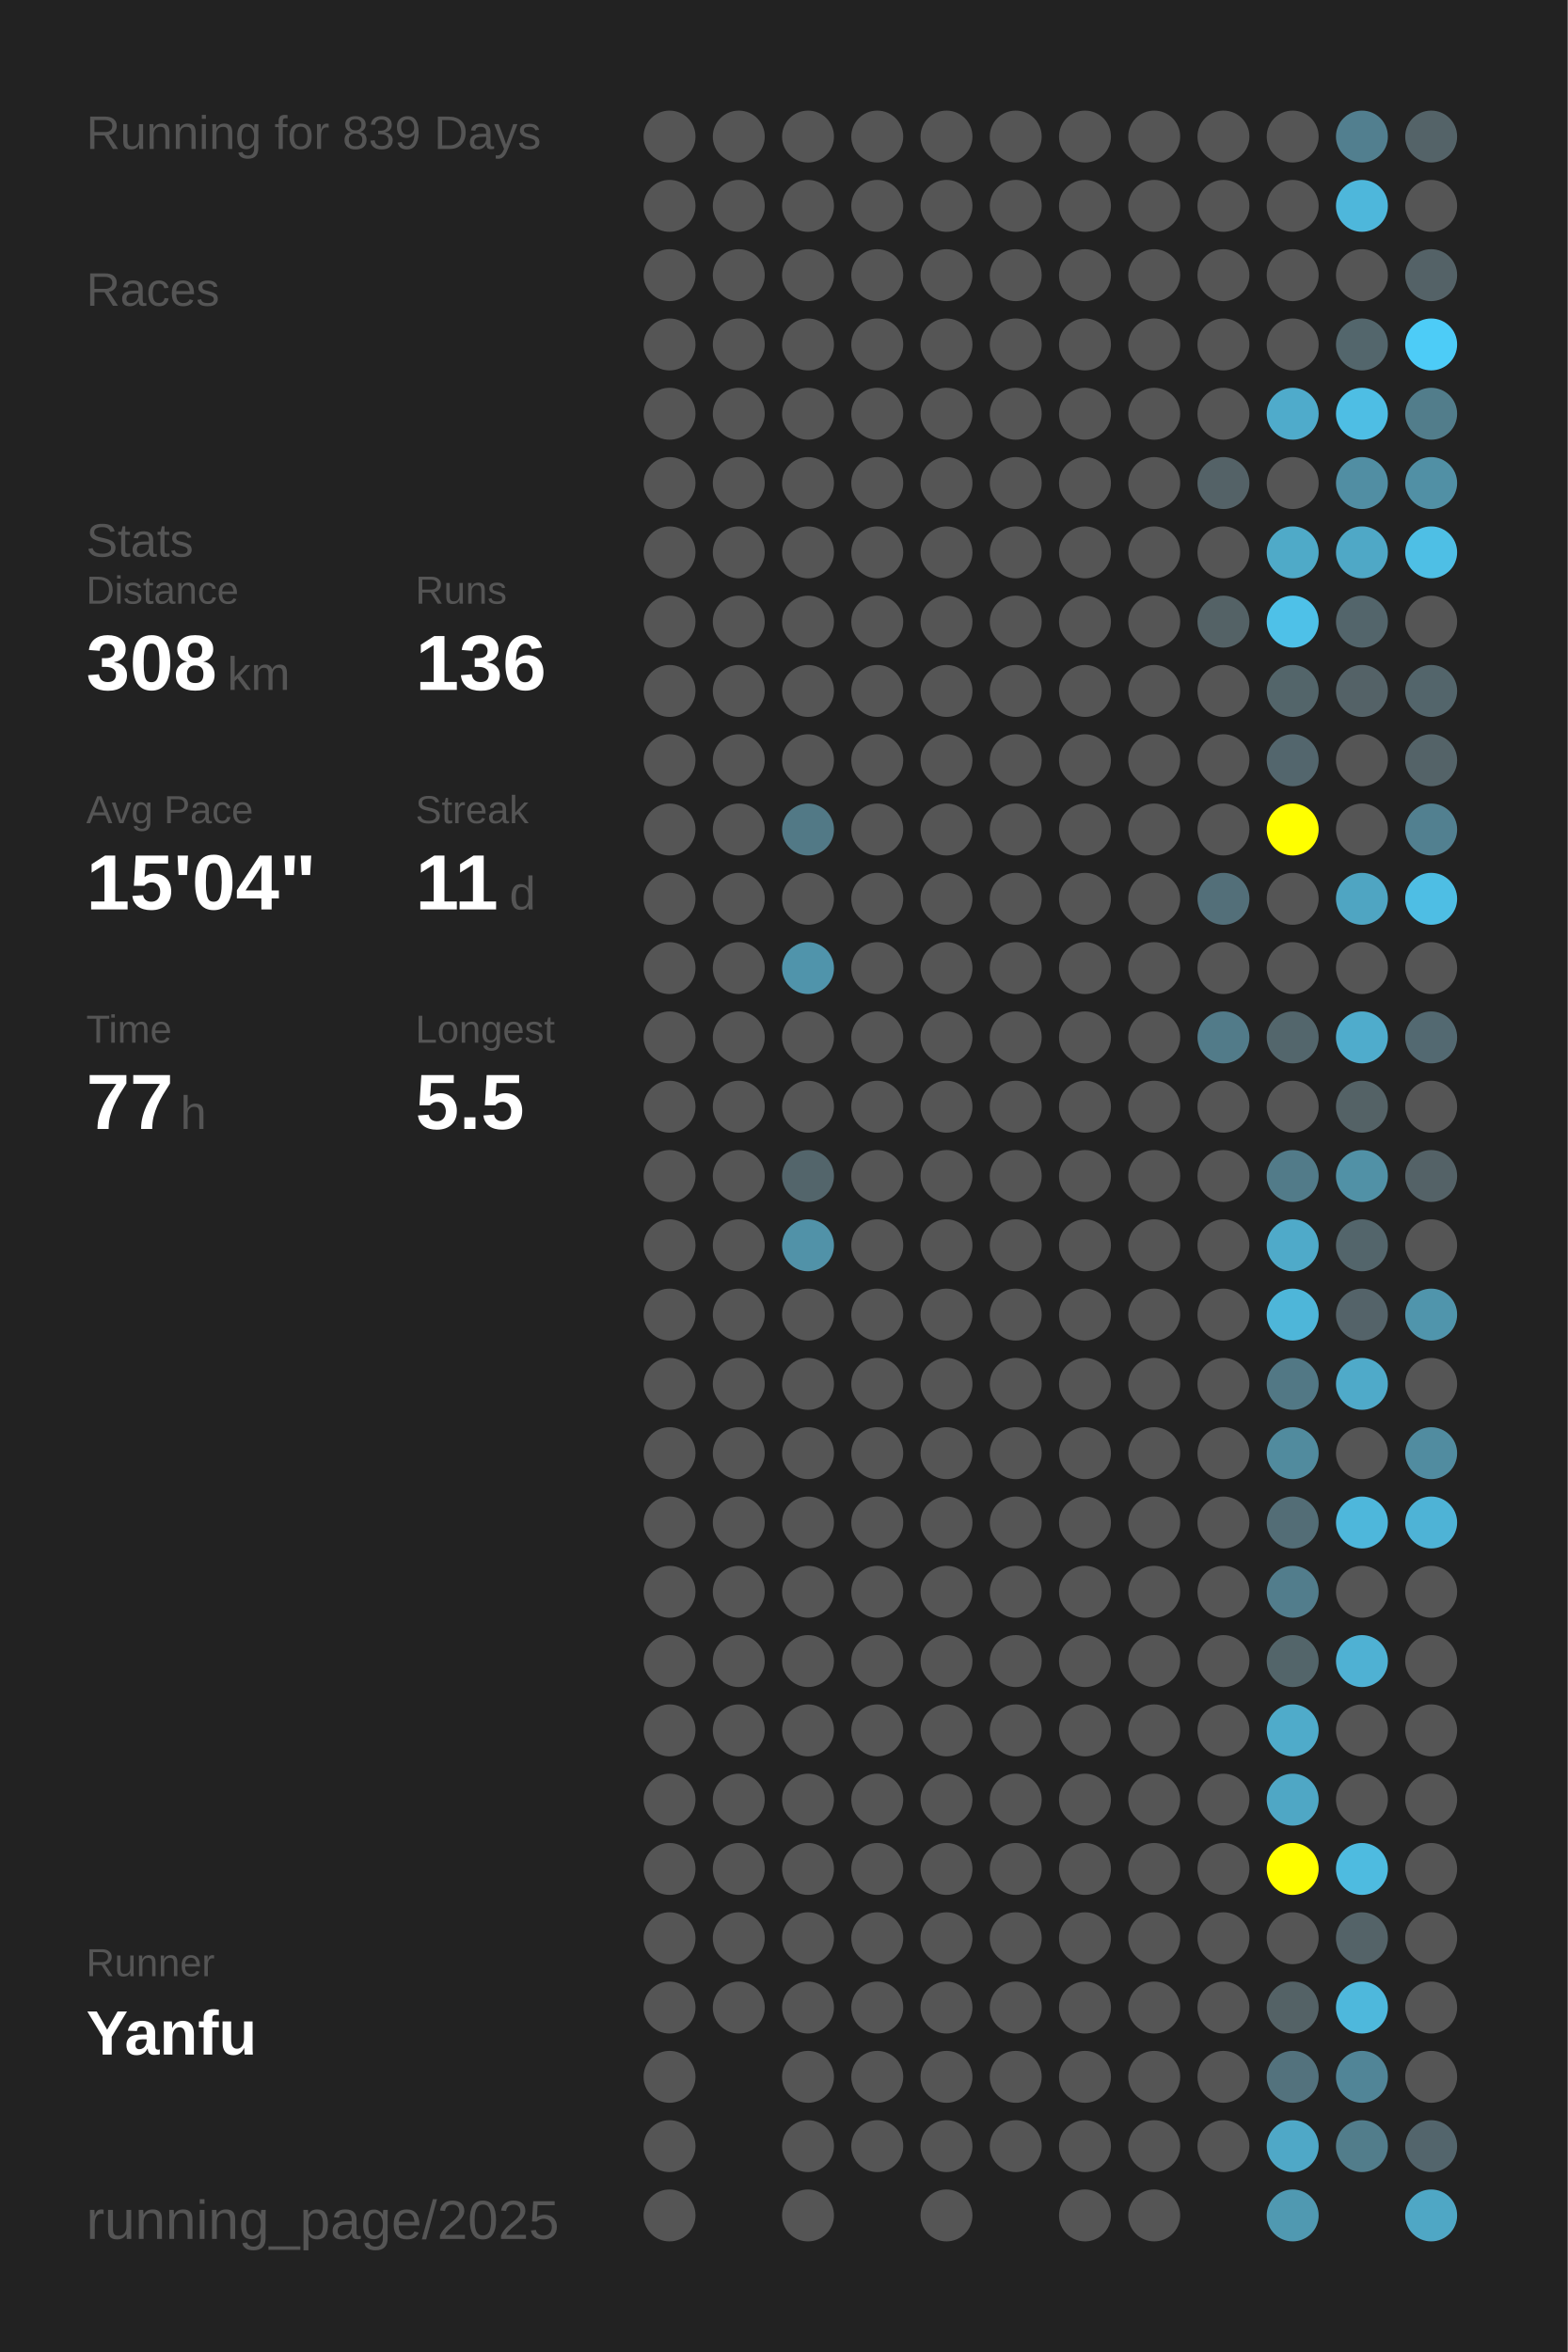
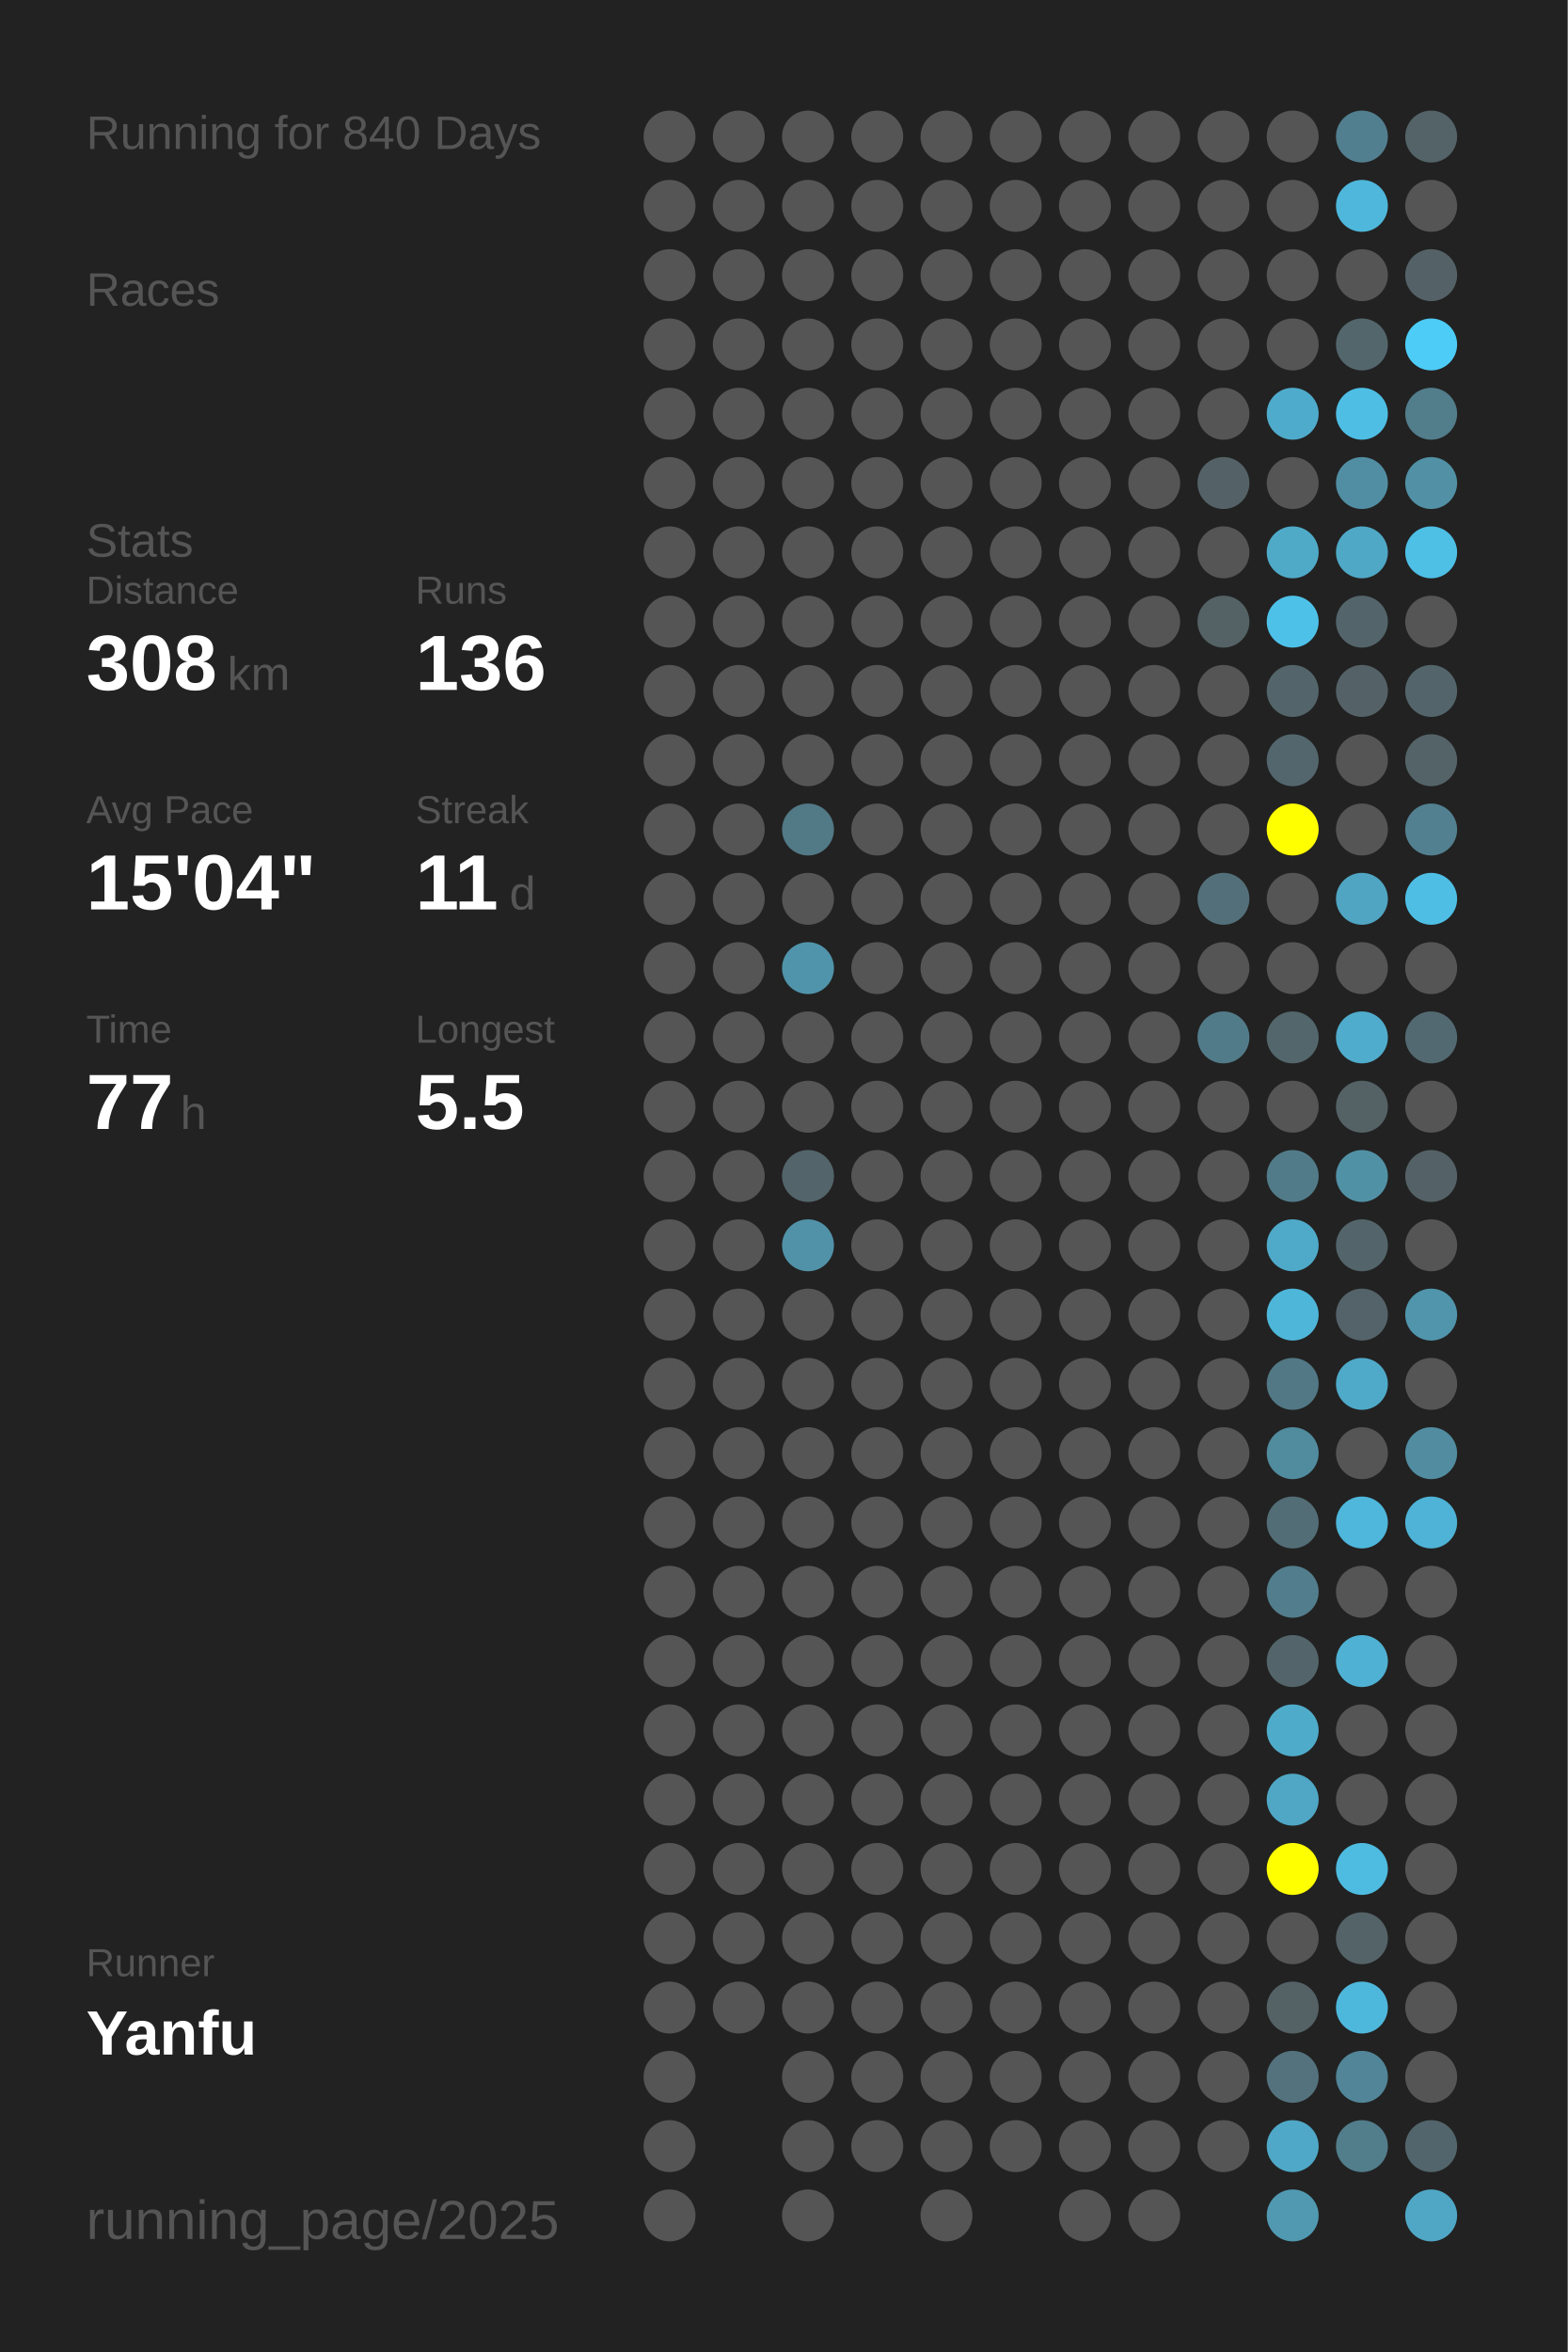
<svg xmlns="http://www.w3.org/2000/svg" baseProfile="full" height="300mm" version="1.1" viewBox="0,0,200,300" width="200mm">
  <defs />
  <rect fill="#222222" height="300" width="200" x="0" y="0" />
-   <text fill="#555555" style="font-size:6px; font-family:Arial;" x="11" y="19">Running for 839 Days</text>
+   <text fill="#555555" style="font-size:6px; font-family:Arial;" x="11" y="19">Running for 840 Days</text>
  <text fill="#555555" style="font-size:6px; font-family:Arial;" x="11" y="39">Races</text>
  <text fill="#555555" style="font-size:6px; font-family:Arial;" x="11" y="71">Stats</text>
  <text fill="#555555" style="font-size:5px; font-family:Arial;" x="11" y="77">Distance</text>
  <text fill="#FFFFFF" style="font-size:10px; font-family:Arial; font-weight:bold;" x="11" y="88">308</text>
  <text fill="#555555" style="font-size:6px; font-family:Arial;" x="29" y="88">km</text>
  <text fill="#555555" style="font-size:5px; font-family:Arial;" x="53" y="77">Runs</text>
  <text fill="#FFFFFF" style="font-size:10px; font-family:Arial; font-weight:bold;" x="53" y="88">136</text>
  <text fill="#555555" style="font-size:5px; font-family:Arial;" x="11" y="105">Avg Pace</text>
  <text fill="#FFFFFF" style="font-size:10px; font-family:Arial; font-weight:bold;" x="11" y="116">15'04"</text>
  <text fill="#555555" style="font-size:5px; font-family:Arial;" x="53" y="105">Streak</text>
  <text fill="#FFFFFF" style="font-size:10px; font-family:Arial; font-weight:bold;" x="53" y="116">11</text>
  <text fill="#555555" style="font-size:6px; font-family:Arial;" x="65" y="116">d</text>
  <text fill="#555555" style="font-size:5px; font-family:Arial;" x="11" y="133">Time</text>
  <text fill="#FFFFFF" style="font-size:10px; font-family:Arial; font-weight:bold;" x="11" y="144">77</text>
  <text fill="#555555" style="font-size:6px; font-family:Arial;" x="23" y="144">h</text>
  <text fill="#555555" style="font-size:5px; font-family:Arial;" x="53" y="133">Longest</text>
  <text fill="#FFFFFF" style="font-size:10px; font-family:Arial; font-weight:bold;" x="53" y="144">5.5</text>
  <text fill="#555555" style="font-size:5px; font-family:Arial;" x="11" y="252.065">Runner</text>
  <text fill="#FFFFFF" style="font-size:8px; font-family:Arial; font-weight:bold;" x="11" y="262.065">Yanfu</text>
  <text fill="#555555" style="font-size:7px; font-family:Arial;" x="11" y="285.581">running_page/2025</text>
  <circle cx="85.417" cy="17.419" fill="#555555" r="3.312" />
  <circle cx="85.417" cy="26.258" fill="#555555" r="3.312" />
  <circle cx="85.417" cy="35.097" fill="#555555" r="3.312" />
  <circle cx="85.417" cy="43.935" fill="#555555" r="3.312" />
  <circle cx="85.417" cy="52.774" fill="#555555" r="3.312" />
  <circle cx="85.417" cy="61.613" fill="#555555" r="3.312" />
  <circle cx="85.417" cy="70.452" fill="#555555" r="3.312" />
  <circle cx="85.417" cy="79.29" fill="#555555" r="3.312" />
  <circle cx="85.417" cy="88.129" fill="#555555" r="3.312" />
  <circle cx="85.417" cy="96.968" fill="#555555" r="3.312" />
  <circle cx="85.417" cy="105.806" fill="#555555" r="3.312" />
  <circle cx="85.417" cy="114.645" fill="#555555" r="3.312" />
  <circle cx="85.417" cy="123.484" fill="#555555" r="3.312" />
  <circle cx="85.417" cy="132.323" fill="#555555" r="3.312" />
  <circle cx="85.417" cy="141.161" fill="#555555" r="3.312" />
  <circle cx="85.417" cy="150" fill="#555555" r="3.312" />
  <circle cx="85.417" cy="158.839" fill="#555555" r="3.312" />
  <circle cx="85.417" cy="167.677" fill="#555555" r="3.312" />
  <circle cx="85.417" cy="176.516" fill="#555555" r="3.312" />
  <circle cx="85.417" cy="185.355" fill="#555555" r="3.312" />
  <circle cx="85.417" cy="194.194" fill="#555555" r="3.312" />
  <circle cx="85.417" cy="203.032" fill="#555555" r="3.312" />
  <circle cx="85.417" cy="211.871" fill="#555555" r="3.312" />
  <circle cx="85.417" cy="220.71" fill="#555555" r="3.312" />
  <circle cx="85.417" cy="229.548" fill="#555555" r="3.312" />
  <circle cx="85.417" cy="238.387" fill="#555555" r="3.312" />
  <circle cx="85.417" cy="247.226" fill="#555555" r="3.312" />
  <circle cx="85.417" cy="256.065" fill="#555555" r="3.312" />
  <circle cx="85.417" cy="264.903" fill="#555555" r="3.312" />
  <circle cx="85.417" cy="273.742" fill="#555555" r="3.312" />
  <circle cx="85.417" cy="282.581" fill="#555555" r="3.312" />
  <circle cx="94.25" cy="17.419" fill="#555555" r="3.312" />
  <circle cx="94.25" cy="26.258" fill="#555555" r="3.312" />
  <circle cx="94.25" cy="35.097" fill="#555555" r="3.312" />
  <circle cx="94.25" cy="43.935" fill="#555555" r="3.312" />
  <circle cx="94.25" cy="52.774" fill="#555555" r="3.312" />
  <circle cx="94.25" cy="61.613" fill="#555555" r="3.312" />
  <circle cx="94.25" cy="70.452" fill="#555555" r="3.312" />
  <circle cx="94.25" cy="79.29" fill="#555555" r="3.312" />
  <circle cx="94.25" cy="88.129" fill="#555555" r="3.312" />
  <circle cx="94.25" cy="96.968" fill="#555555" r="3.312" />
  <circle cx="94.25" cy="105.806" fill="#555555" r="3.312" />
  <circle cx="94.25" cy="114.645" fill="#555555" r="3.312" />
  <circle cx="94.25" cy="123.484" fill="#555555" r="3.312" />
  <circle cx="94.25" cy="132.323" fill="#555555" r="3.312" />
  <circle cx="94.25" cy="141.161" fill="#555555" r="3.312" />
  <circle cx="94.25" cy="150" fill="#555555" r="3.312" />
  <circle cx="94.25" cy="158.839" fill="#555555" r="3.312" />
  <circle cx="94.25" cy="167.677" fill="#555555" r="3.312" />
  <circle cx="94.25" cy="176.516" fill="#555555" r="3.312" />
  <circle cx="94.25" cy="185.355" fill="#555555" r="3.312" />
  <circle cx="94.25" cy="194.194" fill="#555555" r="3.312" />
  <circle cx="94.25" cy="203.032" fill="#555555" r="3.312" />
  <circle cx="94.25" cy="211.871" fill="#555555" r="3.312" />
  <circle cx="94.25" cy="220.71" fill="#555555" r="3.312" />
  <circle cx="94.25" cy="229.548" fill="#555555" r="3.312" />
  <circle cx="94.25" cy="238.387" fill="#555555" r="3.312" />
  <circle cx="94.25" cy="247.226" fill="#555555" r="3.312" />
  <circle cx="94.25" cy="256.065" fill="#555555" r="3.312" />
  <circle cx="103.083" cy="17.419" fill="#555555" r="3.312" />
  <circle cx="103.083" cy="26.258" fill="#555555" r="3.312" />
  <circle cx="103.083" cy="35.097" fill="#555555" r="3.312" />
  <circle cx="103.083" cy="43.935" fill="#555555" r="3.312" />
  <circle cx="103.083" cy="52.774" fill="#555555" r="3.312" />
  <circle cx="103.083" cy="61.613" fill="#555555" r="3.312" />
  <circle cx="103.083" cy="70.452" fill="#555555" r="3.312" />
  <circle cx="103.083" cy="79.29" fill="#555555" r="3.312" />
  <circle cx="103.083" cy="88.129" fill="#555555" r="3.312" />
  <circle cx="103.083" cy="96.968" fill="#555555" r="3.312" />
  <circle cx="103.083" cy="105.806" fill="#527986" r="3.312" />
  <circle cx="103.083" cy="114.645" fill="#555555" r="3.312" />
  <circle cx="103.083" cy="123.484" fill="#5094ab" r="3.312" />
  <circle cx="103.083" cy="132.323" fill="#555555" r="3.312" />
  <circle cx="103.083" cy="141.161" fill="#555555" r="3.312" />
  <circle cx="103.083" cy="150" fill="#53656b" r="3.312" />
  <circle cx="103.083" cy="158.839" fill="#5192a8" r="3.312" />
  <circle cx="103.083" cy="167.677" fill="#555555" r="3.312" />
  <circle cx="103.083" cy="176.516" fill="#555555" r="3.312" />
  <circle cx="103.083" cy="185.355" fill="#555555" r="3.312" />
  <circle cx="103.083" cy="194.194" fill="#555555" r="3.312" />
  <circle cx="103.083" cy="203.032" fill="#555555" r="3.312" />
  <circle cx="103.083" cy="211.871" fill="#555555" r="3.312" />
  <circle cx="103.083" cy="220.71" fill="#555555" r="3.312" />
  <circle cx="103.083" cy="229.548" fill="#555555" r="3.312" />
  <circle cx="103.083" cy="238.387" fill="#555555" r="3.312" />
  <circle cx="103.083" cy="247.226" fill="#555555" r="3.312" />
  <circle cx="103.083" cy="256.065" fill="#555555" r="3.312" />
  <circle cx="103.083" cy="264.903" fill="#555555" r="3.312" />
  <circle cx="103.083" cy="273.742" fill="#555555" r="3.312" />
  <circle cx="103.083" cy="282.581" fill="#555555" r="3.312" />
  <circle cx="111.917" cy="17.419" fill="#555555" r="3.312" />
  <circle cx="111.917" cy="26.258" fill="#555555" r="3.312" />
  <circle cx="111.917" cy="35.097" fill="#555555" r="3.312" />
  <circle cx="111.917" cy="43.935" fill="#555555" r="3.312" />
  <circle cx="111.917" cy="52.774" fill="#555555" r="3.312" />
  <circle cx="111.917" cy="61.613" fill="#555555" r="3.312" />
  <circle cx="111.917" cy="70.452" fill="#555555" r="3.312" />
  <circle cx="111.917" cy="79.29" fill="#555555" r="3.312" />
  <circle cx="111.917" cy="88.129" fill="#555555" r="3.312" />
  <circle cx="111.917" cy="96.968" fill="#555555" r="3.312" />
  <circle cx="111.917" cy="105.806" fill="#555555" r="3.312" />
  <circle cx="111.917" cy="114.645" fill="#555555" r="3.312" />
  <circle cx="111.917" cy="123.484" fill="#555555" r="3.312" />
  <circle cx="111.917" cy="132.323" fill="#555555" r="3.312" />
  <circle cx="111.917" cy="141.161" fill="#555555" r="3.312" />
  <circle cx="111.917" cy="150" fill="#555555" r="3.312" />
  <circle cx="111.917" cy="158.839" fill="#555555" r="3.312" />
  <circle cx="111.917" cy="167.677" fill="#555555" r="3.312" />
  <circle cx="111.917" cy="176.516" fill="#555555" r="3.312" />
  <circle cx="111.917" cy="185.355" fill="#555555" r="3.312" />
  <circle cx="111.917" cy="194.194" fill="#555555" r="3.312" />
  <circle cx="111.917" cy="203.032" fill="#555555" r="3.312" />
  <circle cx="111.917" cy="211.871" fill="#555555" r="3.312" />
  <circle cx="111.917" cy="220.71" fill="#555555" r="3.312" />
  <circle cx="111.917" cy="229.548" fill="#555555" r="3.312" />
  <circle cx="111.917" cy="238.387" fill="#555555" r="3.312" />
  <circle cx="111.917" cy="247.226" fill="#555555" r="3.312" />
  <circle cx="111.917" cy="256.065" fill="#555555" r="3.312" />
  <circle cx="111.917" cy="264.903" fill="#555555" r="3.312" />
  <circle cx="111.917" cy="273.742" fill="#555555" r="3.312" />
  <circle cx="120.75" cy="17.419" fill="#555555" r="3.312" />
  <circle cx="120.75" cy="26.258" fill="#555555" r="3.312" />
  <circle cx="120.75" cy="35.097" fill="#555555" r="3.312" />
  <circle cx="120.75" cy="43.935" fill="#555555" r="3.312" />
  <circle cx="120.75" cy="52.774" fill="#555555" r="3.312" />
  <circle cx="120.75" cy="61.613" fill="#555555" r="3.312" />
  <circle cx="120.75" cy="70.452" fill="#555555" r="3.312" />
  <circle cx="120.75" cy="79.29" fill="#555555" r="3.312" />
  <circle cx="120.75" cy="88.129" fill="#555555" r="3.312" />
  <circle cx="120.75" cy="96.968" fill="#555555" r="3.312" />
  <circle cx="120.75" cy="105.806" fill="#555555" r="3.312" />
  <circle cx="120.75" cy="114.645" fill="#555555" r="3.312" />
  <circle cx="120.75" cy="123.484" fill="#555555" r="3.312" />
  <circle cx="120.75" cy="132.323" fill="#555555" r="3.312" />
  <circle cx="120.75" cy="141.161" fill="#555555" r="3.312" />
  <circle cx="120.75" cy="150" fill="#555555" r="3.312" />
  <circle cx="120.75" cy="158.839" fill="#555555" r="3.312" />
  <circle cx="120.75" cy="167.677" fill="#555555" r="3.312" />
  <circle cx="120.75" cy="176.516" fill="#555555" r="3.312" />
  <circle cx="120.75" cy="185.355" fill="#555555" r="3.312" />
  <circle cx="120.75" cy="194.194" fill="#555555" r="3.312" />
  <circle cx="120.75" cy="203.032" fill="#555555" r="3.312" />
  <circle cx="120.75" cy="211.871" fill="#555555" r="3.312" />
  <circle cx="120.75" cy="220.71" fill="#555555" r="3.312" />
  <circle cx="120.75" cy="229.548" fill="#555555" r="3.312" />
  <circle cx="120.75" cy="238.387" fill="#555555" r="3.312" />
  <circle cx="120.75" cy="247.226" fill="#555555" r="3.312" />
  <circle cx="120.75" cy="256.065" fill="#555555" r="3.312" />
  <circle cx="120.75" cy="264.903" fill="#555555" r="3.312" />
  <circle cx="120.75" cy="273.742" fill="#555555" r="3.312" />
  <circle cx="120.75" cy="282.581" fill="#555555" r="3.312" />
  <circle cx="129.583" cy="17.419" fill="#555555" r="3.312" />
  <circle cx="129.583" cy="26.258" fill="#555555" r="3.312" />
  <circle cx="129.583" cy="35.097" fill="#555555" r="3.312" />
  <circle cx="129.583" cy="43.935" fill="#555555" r="3.312" />
  <circle cx="129.583" cy="52.774" fill="#555555" r="3.312" />
  <circle cx="129.583" cy="61.613" fill="#555555" r="3.312" />
  <circle cx="129.583" cy="70.452" fill="#555555" r="3.312" />
  <circle cx="129.583" cy="79.29" fill="#555555" r="3.312" />
  <circle cx="129.583" cy="88.129" fill="#555555" r="3.312" />
  <circle cx="129.583" cy="96.968" fill="#555555" r="3.312" />
  <circle cx="129.583" cy="105.806" fill="#555555" r="3.312" />
  <circle cx="129.583" cy="114.645" fill="#555555" r="3.312" />
  <circle cx="129.583" cy="123.484" fill="#555555" r="3.312" />
  <circle cx="129.583" cy="132.323" fill="#555555" r="3.312" />
  <circle cx="129.583" cy="141.161" fill="#555555" r="3.312" />
  <circle cx="129.583" cy="150" fill="#555555" r="3.312" />
  <circle cx="129.583" cy="158.839" fill="#555555" r="3.312" />
  <circle cx="129.583" cy="167.677" fill="#555555" r="3.312" />
  <circle cx="129.583" cy="176.516" fill="#555555" r="3.312" />
  <circle cx="129.583" cy="185.355" fill="#555555" r="3.312" />
  <circle cx="129.583" cy="194.194" fill="#555555" r="3.312" />
  <circle cx="129.583" cy="203.032" fill="#555555" r="3.312" />
  <circle cx="129.583" cy="211.871" fill="#555555" r="3.312" />
  <circle cx="129.583" cy="220.71" fill="#555555" r="3.312" />
  <circle cx="129.583" cy="229.548" fill="#555555" r="3.312" />
  <circle cx="129.583" cy="238.387" fill="#555555" r="3.312" />
  <circle cx="129.583" cy="247.226" fill="#555555" r="3.312" />
  <circle cx="129.583" cy="256.065" fill="#555555" r="3.312" />
  <circle cx="129.583" cy="264.903" fill="#555555" r="3.312" />
  <circle cx="129.583" cy="273.742" fill="#555555" r="3.312" />
  <circle cx="138.417" cy="17.419" fill="#555555" r="3.312" />
  <circle cx="138.417" cy="26.258" fill="#555555" r="3.312" />
  <circle cx="138.417" cy="35.097" fill="#555555" r="3.312" />
  <circle cx="138.417" cy="43.935" fill="#555555" r="3.312" />
  <circle cx="138.417" cy="52.774" fill="#555555" r="3.312" />
  <circle cx="138.417" cy="61.613" fill="#555555" r="3.312" />
  <circle cx="138.417" cy="70.452" fill="#555555" r="3.312" />
  <circle cx="138.417" cy="79.29" fill="#555555" r="3.312" />
  <circle cx="138.417" cy="88.129" fill="#555555" r="3.312" />
  <circle cx="138.417" cy="96.968" fill="#555555" r="3.312" />
  <circle cx="138.417" cy="105.806" fill="#555555" r="3.312" />
  <circle cx="138.417" cy="114.645" fill="#555555" r="3.312" />
  <circle cx="138.417" cy="123.484" fill="#555555" r="3.312" />
  <circle cx="138.417" cy="132.323" fill="#555555" r="3.312" />
  <circle cx="138.417" cy="141.161" fill="#555555" r="3.312" />
  <circle cx="138.417" cy="150" fill="#555555" r="3.312" />
  <circle cx="138.417" cy="158.839" fill="#555555" r="3.312" />
  <circle cx="138.417" cy="167.677" fill="#555555" r="3.312" />
  <circle cx="138.417" cy="176.516" fill="#555555" r="3.312" />
  <circle cx="138.417" cy="185.355" fill="#555555" r="3.312" />
  <circle cx="138.417" cy="194.194" fill="#555555" r="3.312" />
  <circle cx="138.417" cy="203.032" fill="#555555" r="3.312" />
  <circle cx="138.417" cy="211.871" fill="#555555" r="3.312" />
  <circle cx="138.417" cy="220.71" fill="#555555" r="3.312" />
  <circle cx="138.417" cy="229.548" fill="#555555" r="3.312" />
  <circle cx="138.417" cy="238.387" fill="#555555" r="3.312" />
  <circle cx="138.417" cy="247.226" fill="#555555" r="3.312" />
  <circle cx="138.417" cy="256.065" fill="#555555" r="3.312" />
  <circle cx="138.417" cy="264.903" fill="#555555" r="3.312" />
  <circle cx="138.417" cy="273.742" fill="#555555" r="3.312" />
  <circle cx="138.417" cy="282.581" fill="#555555" r="3.312" />
  <circle cx="147.25" cy="17.419" fill="#555555" r="3.312" />
  <circle cx="147.25" cy="26.258" fill="#555555" r="3.312" />
  <circle cx="147.25" cy="35.097" fill="#555555" r="3.312" />
  <circle cx="147.25" cy="43.935" fill="#555555" r="3.312" />
  <circle cx="147.25" cy="52.774" fill="#555555" r="3.312" />
  <circle cx="147.25" cy="61.613" fill="#555555" r="3.312" />
  <circle cx="147.25" cy="70.452" fill="#555555" r="3.312" />
  <circle cx="147.25" cy="79.29" fill="#555555" r="3.312" />
  <circle cx="147.25" cy="88.129" fill="#555555" r="3.312" />
  <circle cx="147.25" cy="96.968" fill="#555555" r="3.312" />
  <circle cx="147.25" cy="105.806" fill="#555555" r="3.312" />
  <circle cx="147.25" cy="114.645" fill="#555555" r="3.312" />
  <circle cx="147.25" cy="123.484" fill="#555555" r="3.312" />
  <circle cx="147.25" cy="132.323" fill="#555555" r="3.312" />
  <circle cx="147.25" cy="141.161" fill="#555555" r="3.312" />
  <circle cx="147.25" cy="150" fill="#555555" r="3.312" />
  <circle cx="147.25" cy="158.839" fill="#555555" r="3.312" />
  <circle cx="147.25" cy="167.677" fill="#555555" r="3.312" />
  <circle cx="147.25" cy="176.516" fill="#555555" r="3.312" />
  <circle cx="147.25" cy="185.355" fill="#555555" r="3.312" />
  <circle cx="147.25" cy="194.194" fill="#555555" r="3.312" />
  <circle cx="147.25" cy="203.032" fill="#555555" r="3.312" />
  <circle cx="147.25" cy="211.871" fill="#555555" r="3.312" />
  <circle cx="147.25" cy="220.71" fill="#555555" r="3.312" />
  <circle cx="147.25" cy="229.548" fill="#555555" r="3.312" />
  <circle cx="147.25" cy="238.387" fill="#555555" r="3.312" />
  <circle cx="147.25" cy="247.226" fill="#555555" r="3.312" />
  <circle cx="147.25" cy="256.065" fill="#555555" r="3.312" />
  <circle cx="147.25" cy="264.903" fill="#555555" r="3.312" />
  <circle cx="147.25" cy="273.742" fill="#555555" r="3.312" />
  <circle cx="147.25" cy="282.581" fill="#555555" r="3.312" />
  <circle cx="156.083" cy="17.419" fill="#555555" r="3.312" />
  <circle cx="156.083" cy="26.258" fill="#555555" r="3.312" />
  <circle cx="156.083" cy="35.097" fill="#555555" r="3.312" />
  <circle cx="156.083" cy="43.935" fill="#555555" r="3.312" />
  <circle cx="156.083" cy="52.774" fill="#555555" r="3.312" />
  <circle cx="156.083" cy="61.613" fill="#546267" r="3.312" />
  <circle cx="156.083" cy="70.452" fill="#555555" r="3.312" />
  <circle cx="156.083" cy="79.29" fill="#546266" r="3.312" />
  <circle cx="156.083" cy="88.129" fill="#555555" r="3.312" />
  <circle cx="156.083" cy="96.968" fill="#555555" r="3.312" />
  <circle cx="156.083" cy="105.806" fill="#555555" r="3.312" />
  <circle cx="156.083" cy="114.645" fill="#536f79" r="3.312" />
  <circle cx="156.083" cy="123.484" fill="#555555" r="3.312" />
  <circle cx="156.083" cy="132.323" fill="#527b89" r="3.312" />
  <circle cx="156.083" cy="141.161" fill="#555555" r="3.312" />
  <circle cx="156.083" cy="150" fill="#555555" r="3.312" />
  <circle cx="156.083" cy="158.839" fill="#555555" r="3.312" />
  <circle cx="156.083" cy="167.677" fill="#555555" r="3.312" />
  <circle cx="156.083" cy="176.516" fill="#555555" r="3.312" />
  <circle cx="156.083" cy="185.355" fill="#555555" r="3.312" />
  <circle cx="156.083" cy="194.194" fill="#555555" r="3.312" />
  <circle cx="156.083" cy="203.032" fill="#555555" r="3.312" />
  <circle cx="156.083" cy="211.871" fill="#555555" r="3.312" />
  <circle cx="156.083" cy="220.71" fill="#555555" r="3.312" />
  <circle cx="156.083" cy="229.548" fill="#555555" r="3.312" />
  <circle cx="156.083" cy="238.387" fill="#555555" r="3.312" />
  <circle cx="156.083" cy="247.226" fill="#555555" r="3.312" />
  <circle cx="156.083" cy="256.065" fill="#555555" r="3.312" />
  <circle cx="156.083" cy="264.903" fill="#555555" r="3.312" />
  <circle cx="156.083" cy="273.742" fill="#555555" r="3.312" />
  <circle cx="164.917" cy="17.419" fill="#555555" r="3.312" />
  <circle cx="164.917" cy="26.258" fill="#555555" r="3.312" />
  <circle cx="164.917" cy="35.097" fill="#555555" r="3.312" />
  <circle cx="164.917" cy="43.935" fill="#555555" r="3.312" />
  <circle cx="164.917" cy="52.774" fill="#4fabcb" r="3.312" />
  <circle cx="164.917" cy="61.613" fill="#555555" r="3.312" />
  <circle cx="164.917" cy="70.452" fill="#4faac8" r="3.312" />
  <circle cx="164.917" cy="79.29" fill="#4ec1e8" r="3.312" />
  <circle cx="164.917" cy="88.129" fill="#53656a" r="3.312" />
  <circle cx="164.917" cy="96.968" fill="#53666d" r="3.312" />
  <circle cx="164.917" cy="105.806" fill="#FFFF00" r="3.312" />
  <circle cx="164.917" cy="114.645" fill="#555555" r="3.312" />
  <circle cx="164.917" cy="123.484" fill="#555555" r="3.312" />
  <circle cx="164.917" cy="132.323" fill="#53666c" r="3.312" />
  <circle cx="164.917" cy="141.161" fill="#555555" r="3.312" />
  <circle cx="164.917" cy="150" fill="#527b89" r="3.312" />
  <circle cx="164.917" cy="158.839" fill="#4faac9" r="3.312" />
  <circle cx="164.917" cy="167.677" fill="#4eb6d9" r="3.312" />
  <circle cx="164.917" cy="176.516" fill="#527885" r="3.312" />
  <circle cx="164.917" cy="185.355" fill="#518b9e" r="3.312" />
  <circle cx="164.917" cy="194.194" fill="#536d76" r="3.312" />
  <circle cx="164.917" cy="203.032" fill="#527d8c" r="3.312" />
  <circle cx="164.917" cy="211.871" fill="#53656a" r="3.312" />
  <circle cx="164.917" cy="220.71" fill="#4fabca" r="3.312" />
  <circle cx="164.917" cy="229.548" fill="#4fa7c5" r="3.312" />
  <circle cx="164.917" cy="238.387" fill="#FFFF00" r="3.312" />
  <circle cx="164.917" cy="247.226" fill="#555555" r="3.312" />
  <circle cx="164.917" cy="256.065" fill="#546266" r="3.312" />
  <circle cx="164.917" cy="264.903" fill="#53727d" r="3.312" />
  <circle cx="164.917" cy="273.742" fill="#4fa8c7" r="3.312" />
  <circle cx="164.917" cy="282.581" fill="#5099b1" r="3.312" />
  <circle cx="173.75" cy="17.419" fill="#527f8f" r="3.312" />
  <circle cx="173.75" cy="26.258" fill="#4eb7db" r="3.312" />
  <circle cx="173.75" cy="35.097" fill="#555555" r="3.312" />
  <circle cx="173.75" cy="43.935" fill="#53666c" r="3.312" />
  <circle cx="173.75" cy="52.774" fill="#4ebee4" r="3.312" />
  <circle cx="173.75" cy="61.613" fill="#518ea3" r="3.312" />
  <circle cx="173.75" cy="70.452" fill="#4fa8c6" r="3.312" />
  <circle cx="173.75" cy="79.29" fill="#53656b" r="3.312" />
  <circle cx="173.75" cy="88.129" fill="#546267" r="3.312" />
  <circle cx="173.75" cy="96.968" fill="#555555" r="3.312" />
  <circle cx="173.75" cy="105.806" fill="#555555" r="3.312" />
  <circle cx="173.75" cy="114.645" fill="#4fa5c2" r="3.312" />
  <circle cx="173.75" cy="123.484" fill="#555555" r="3.312" />
  <circle cx="173.75" cy="132.323" fill="#4faccc" r="3.312" />
  <circle cx="173.75" cy="141.161" fill="#546266" r="3.312" />
  <circle cx="173.75" cy="150" fill="#5191a6" r="3.312" />
  <circle cx="173.75" cy="158.839" fill="#53656b" r="3.312" />
  <circle cx="173.75" cy="167.677" fill="#546369" r="3.312" />
  <circle cx="173.75" cy="176.516" fill="#4faac9" r="3.312" />
  <circle cx="173.75" cy="185.355" fill="#555555" r="3.312" />
  <circle cx="173.75" cy="194.194" fill="#4eb7db" r="3.312" />
  <circle cx="173.75" cy="203.032" fill="#555555" r="3.312" />
  <circle cx="173.75" cy="211.871" fill="#4fb1d3" r="3.312" />
  <circle cx="173.75" cy="220.71" fill="#555555" r="3.312" />
  <circle cx="173.75" cy="229.548" fill="#555555" r="3.312" />
  <circle cx="173.75" cy="238.387" fill="#4ebbe0" r="3.312" />
  <circle cx="173.75" cy="247.226" fill="#546368" r="3.312" />
  <circle cx="173.75" cy="256.065" fill="#4eb8dc" r="3.312" />
  <circle cx="173.75" cy="264.903" fill="#518597" r="3.312" />
  <circle cx="173.75" cy="273.742" fill="#527d8b" r="3.312" />
  <circle cx="182.583" cy="17.419" fill="#546368" r="3.312" />
  <circle cx="182.583" cy="26.258" fill="#555555" r="3.312" />
  <circle cx="182.583" cy="35.097" fill="#546267" r="3.312" />
  <circle cx="182.583" cy="43.935" fill="#4dccf7" r="3.312" />
  <circle cx="182.583" cy="52.774" fill="#527d8b" r="3.312" />
  <circle cx="182.583" cy="61.613" fill="#5190a5" r="3.312" />
  <circle cx="182.583" cy="70.452" fill="#4ebfe5" r="3.312" />
  <circle cx="182.583" cy="79.29" fill="#555555" r="3.312" />
  <circle cx="182.583" cy="88.129" fill="#53656b" r="3.312" />
  <circle cx="182.583" cy="96.968" fill="#546368" r="3.312" />
  <circle cx="182.583" cy="105.806" fill="#528090" r="3.312" />
  <circle cx="182.583" cy="114.645" fill="#4ebee4" r="3.312" />
  <circle cx="182.583" cy="123.484" fill="#555555" r="3.312" />
  <circle cx="182.583" cy="132.323" fill="#536971" r="3.312" />
  <circle cx="182.583" cy="141.161" fill="#555555" r="3.312" />
  <circle cx="182.583" cy="150" fill="#546267" r="3.312" />
  <circle cx="182.583" cy="158.839" fill="#555555" r="3.312" />
  <circle cx="182.583" cy="167.677" fill="#5095ac" r="3.312" />
  <circle cx="182.583" cy="176.516" fill="#555555" r="3.312" />
  <circle cx="182.583" cy="185.355" fill="#518ca0" r="3.312" />
  <circle cx="182.583" cy="194.194" fill="#4eb3d6" r="3.312" />
  <circle cx="182.583" cy="203.032" fill="#555555" r="3.312" />
  <circle cx="182.583" cy="211.871" fill="#555555" r="3.312" />
  <circle cx="182.583" cy="220.71" fill="#555555" r="3.312" />
  <circle cx="182.583" cy="229.548" fill="#555555" r="3.312" />
  <circle cx="182.583" cy="238.387" fill="#555555" r="3.312" />
  <circle cx="182.583" cy="247.226" fill="#555555" r="3.312" />
  <circle cx="182.583" cy="256.065" fill="#555555" r="3.312" />
  <circle cx="182.583" cy="264.903" fill="#555555" r="3.312" />
  <circle cx="182.583" cy="273.742" fill="#53656c" r="3.312" />
  <circle cx="182.583" cy="282.581" fill="#4fa7c5" r="3.312" />
</svg>
